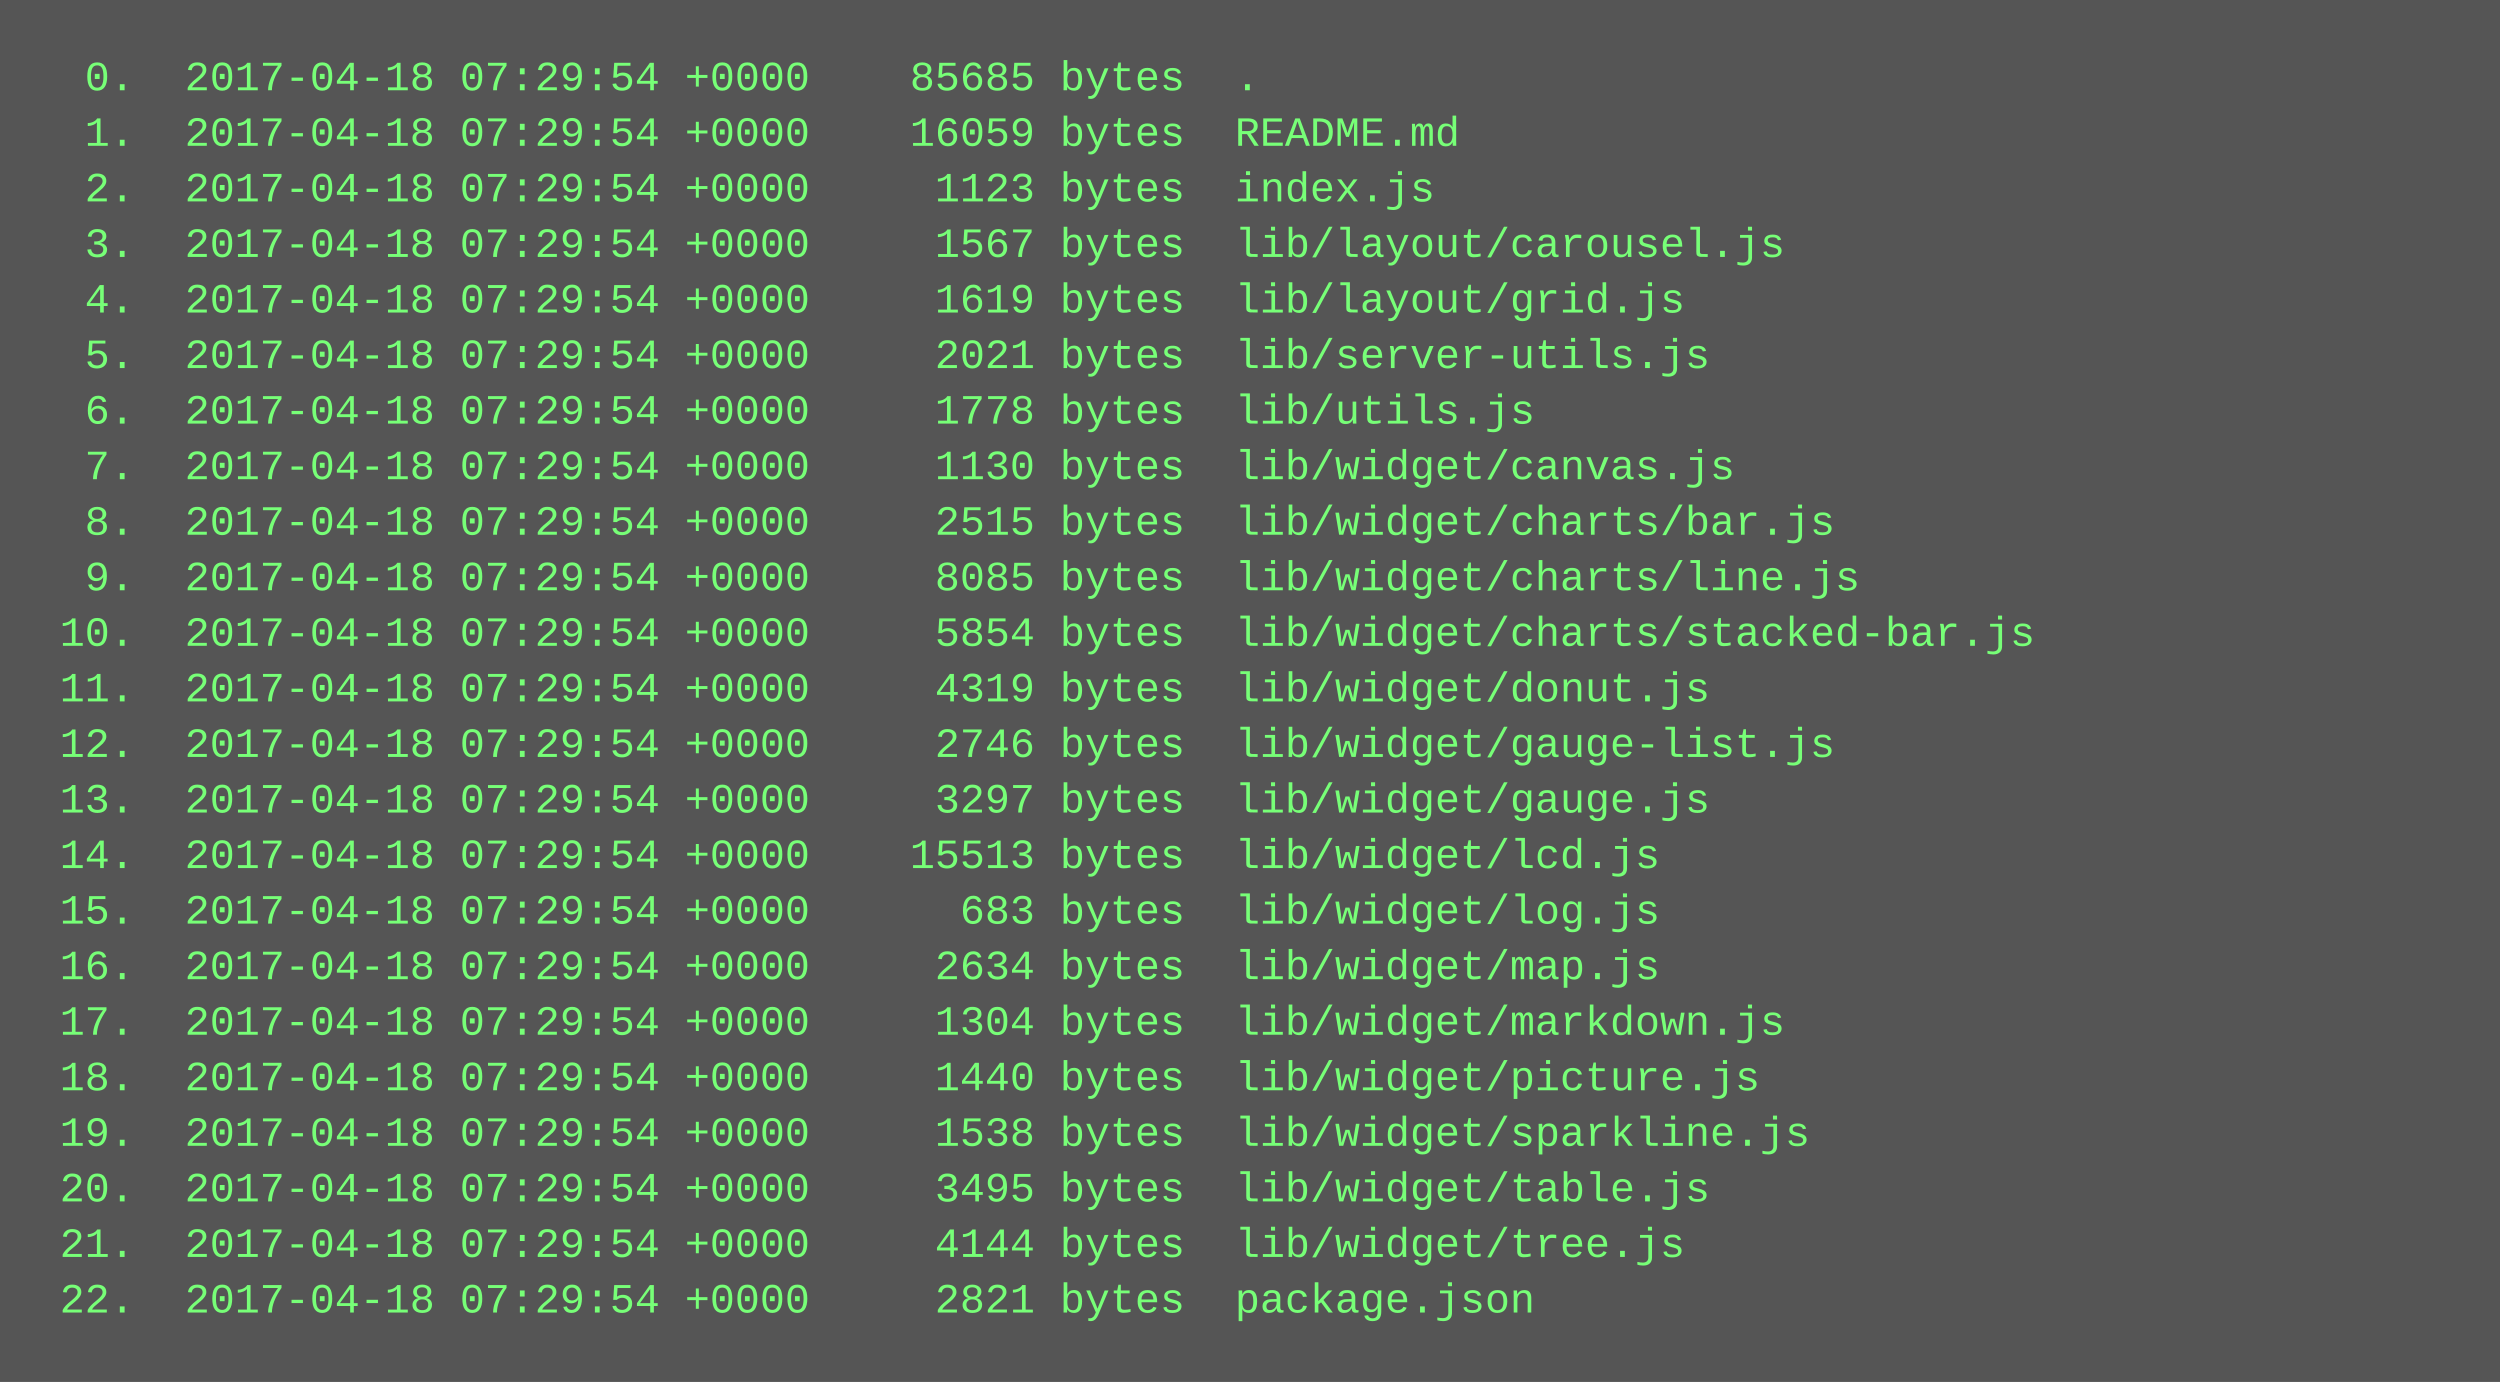
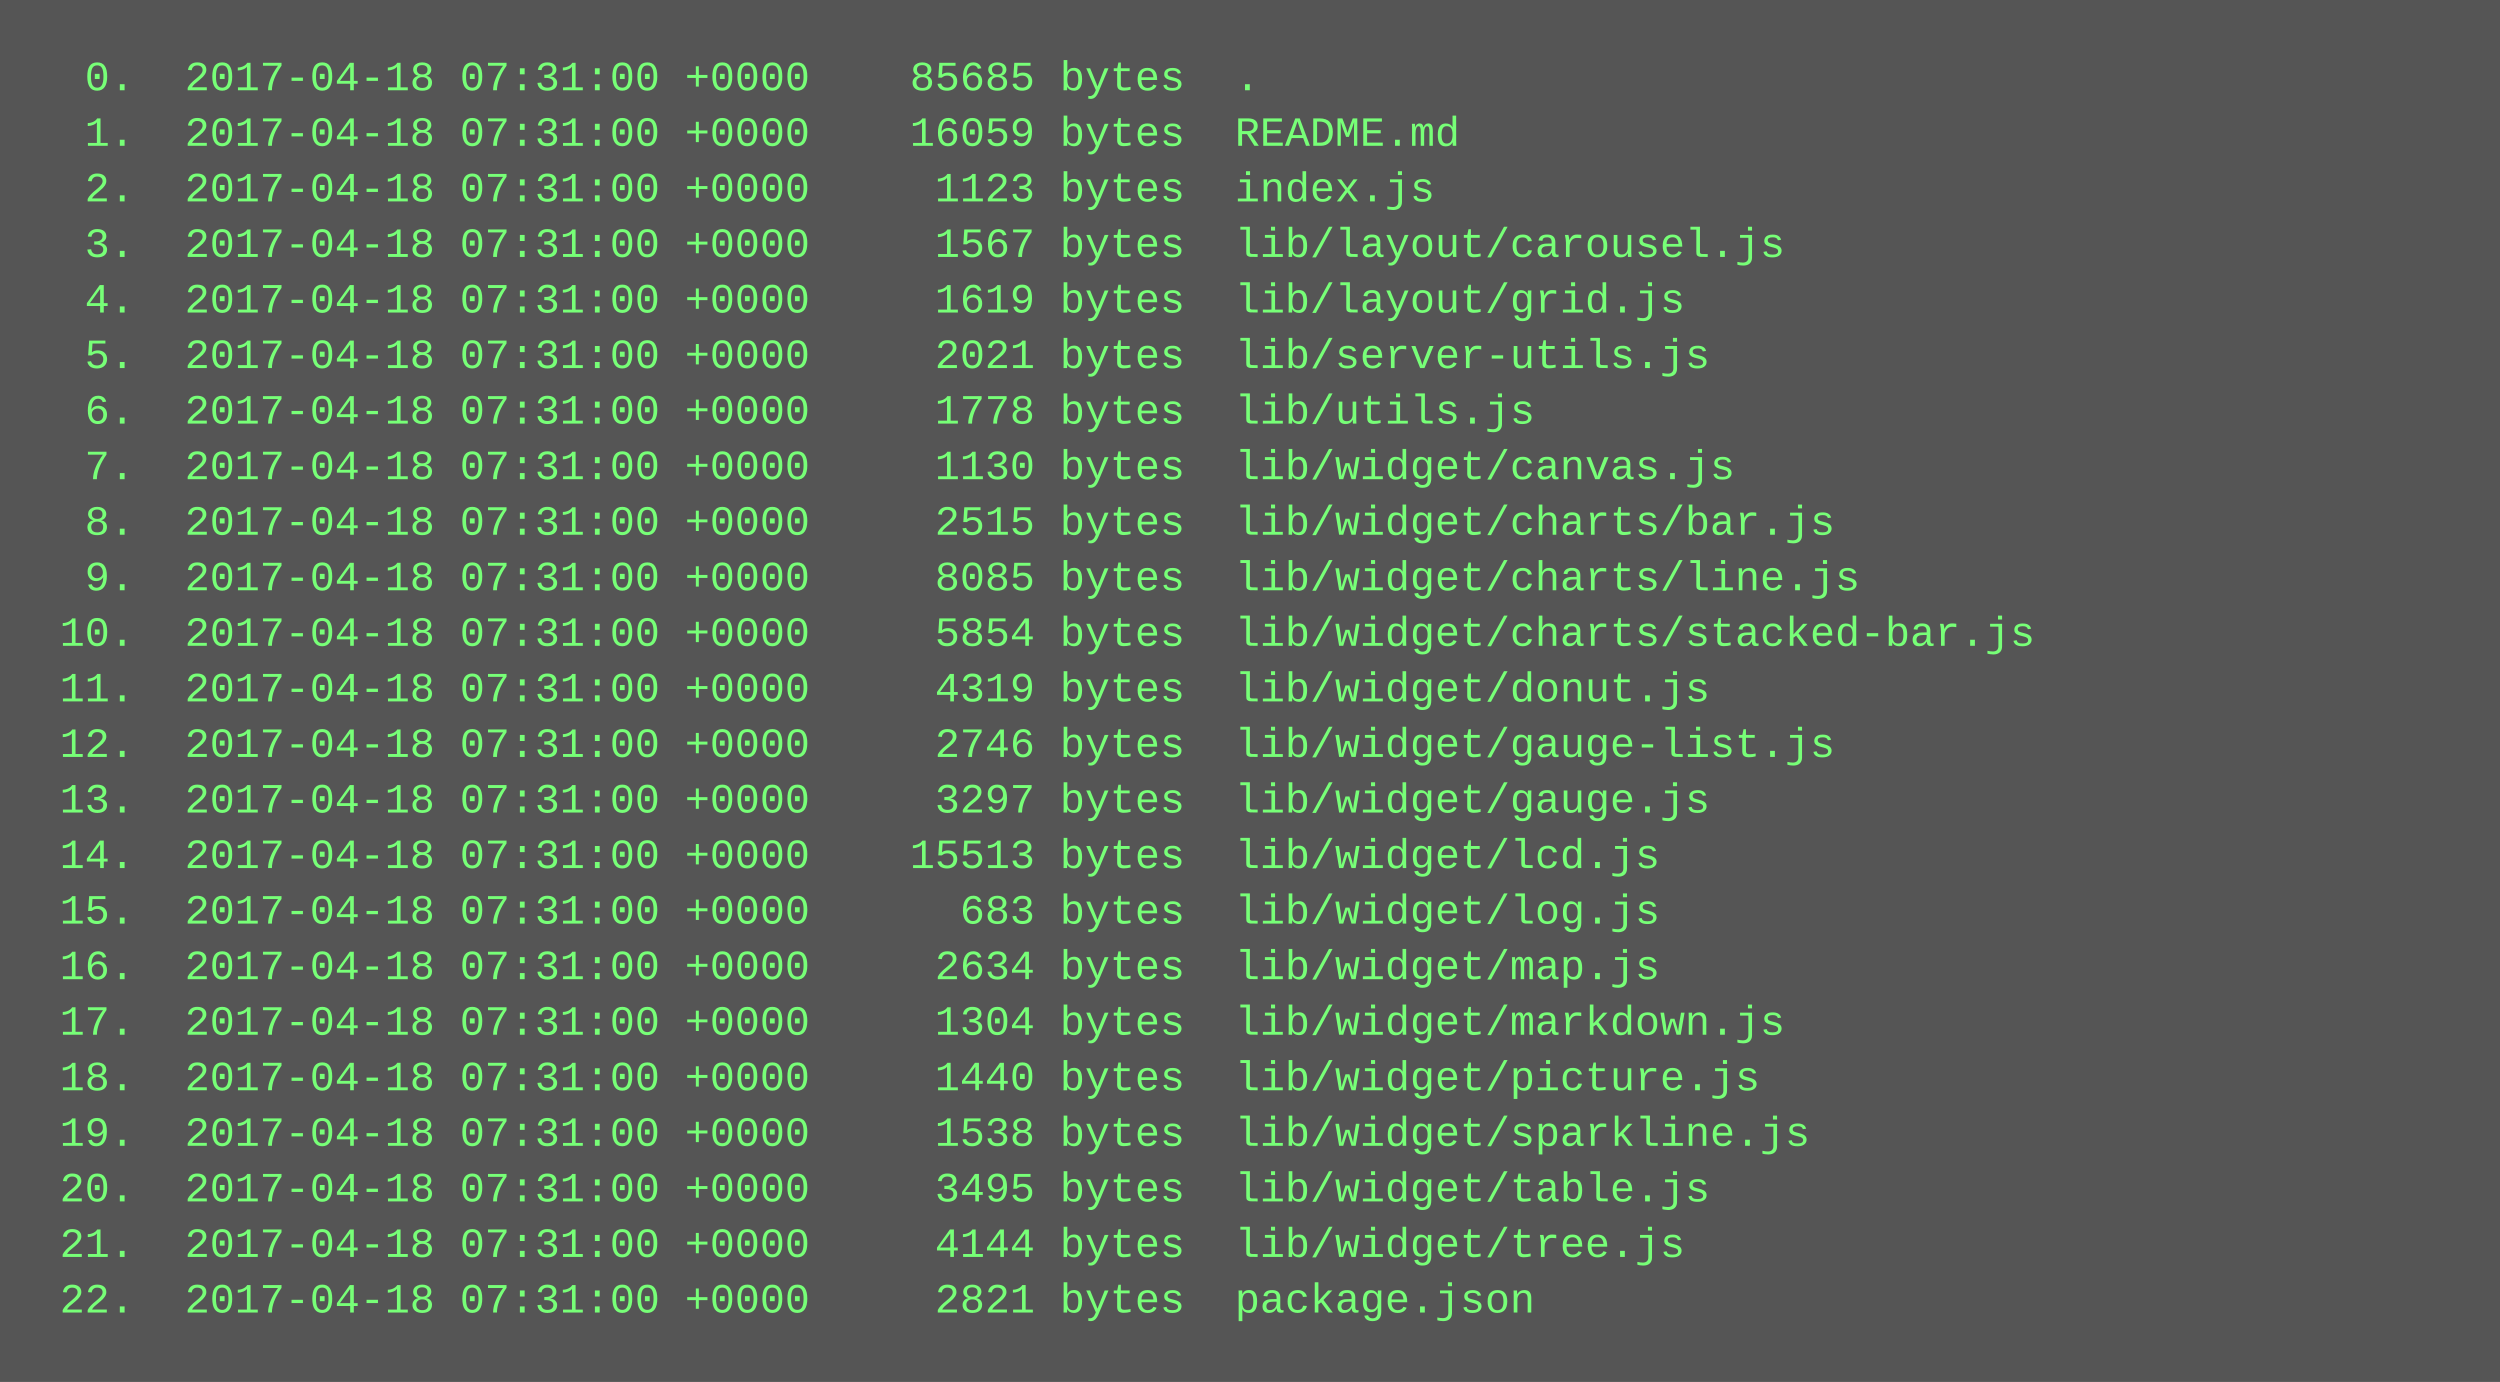
<svg xmlns="http://www.w3.org/2000/svg" height="398" width="720">
  <rect height="398" fill="#555" width="720" />
  <text fill="#7f7" font-family="Courier New" font-size="12" xml:space="preserve">
-     <tspan x="10" y="26">  0.  2017-04-18 07:29:54 +0000    85685 bytes  .</tspan>
-     <tspan x="10" y="42">  1.  2017-04-18 07:29:54 +0000    16059 bytes  README.md</tspan>
-     <tspan x="10" y="58">  2.  2017-04-18 07:29:54 +0000     1123 bytes  index.js</tspan>
-     <tspan x="10" y="74">  3.  2017-04-18 07:29:54 +0000     1567 bytes  lib/layout/carousel.js</tspan>
-     <tspan x="10" y="90">  4.  2017-04-18 07:29:54 +0000     1619 bytes  lib/layout/grid.js</tspan>
-     <tspan x="10" y="106">  5.  2017-04-18 07:29:54 +0000     2021 bytes  lib/server-utils.js</tspan>
-     <tspan x="10" y="122">  6.  2017-04-18 07:29:54 +0000     1778 bytes  lib/utils.js</tspan>
-     <tspan x="10" y="138">  7.  2017-04-18 07:29:54 +0000     1130 bytes  lib/widget/canvas.js</tspan>
-     <tspan x="10" y="154">  8.  2017-04-18 07:29:54 +0000     2515 bytes  lib/widget/charts/bar.js</tspan>
-     <tspan x="10" y="170">  9.  2017-04-18 07:29:54 +0000     8085 bytes  lib/widget/charts/line.js</tspan>
-     <tspan x="10" y="186"> 10.  2017-04-18 07:29:54 +0000     5854 bytes  lib/widget/charts/stacked-bar.js</tspan>
-     <tspan x="10" y="202"> 11.  2017-04-18 07:29:54 +0000     4319 bytes  lib/widget/donut.js</tspan>
-     <tspan x="10" y="218"> 12.  2017-04-18 07:29:54 +0000     2746 bytes  lib/widget/gauge-list.js</tspan>
-     <tspan x="10" y="234"> 13.  2017-04-18 07:29:54 +0000     3297 bytes  lib/widget/gauge.js</tspan>
-     <tspan x="10" y="250"> 14.  2017-04-18 07:29:54 +0000    15513 bytes  lib/widget/lcd.js</tspan>
-     <tspan x="10" y="266"> 15.  2017-04-18 07:29:54 +0000      683 bytes  lib/widget/log.js</tspan>
-     <tspan x="10" y="282"> 16.  2017-04-18 07:29:54 +0000     2634 bytes  lib/widget/map.js</tspan>
-     <tspan x="10" y="298"> 17.  2017-04-18 07:29:54 +0000     1304 bytes  lib/widget/markdown.js</tspan>
-     <tspan x="10" y="314"> 18.  2017-04-18 07:29:54 +0000     1440 bytes  lib/widget/picture.js</tspan>
-     <tspan x="10" y="330"> 19.  2017-04-18 07:29:54 +0000     1538 bytes  lib/widget/sparkline.js</tspan>
-     <tspan x="10" y="346"> 20.  2017-04-18 07:29:54 +0000     3495 bytes  lib/widget/table.js</tspan>
-     <tspan x="10" y="362"> 21.  2017-04-18 07:29:54 +0000     4144 bytes  lib/widget/tree.js</tspan>
-     <tspan x="10" y="378"> 22.  2017-04-18 07:29:54 +0000     2821 bytes  package.json</tspan>
+     <tspan x="10" y="26">  0.  2017-04-18 07:31:00 +0000    85685 bytes  .</tspan>
+     <tspan x="10" y="42">  1.  2017-04-18 07:31:00 +0000    16059 bytes  README.md</tspan>
+     <tspan x="10" y="58">  2.  2017-04-18 07:31:00 +0000     1123 bytes  index.js</tspan>
+     <tspan x="10" y="74">  3.  2017-04-18 07:31:00 +0000     1567 bytes  lib/layout/carousel.js</tspan>
+     <tspan x="10" y="90">  4.  2017-04-18 07:31:00 +0000     1619 bytes  lib/layout/grid.js</tspan>
+     <tspan x="10" y="106">  5.  2017-04-18 07:31:00 +0000     2021 bytes  lib/server-utils.js</tspan>
+     <tspan x="10" y="122">  6.  2017-04-18 07:31:00 +0000     1778 bytes  lib/utils.js</tspan>
+     <tspan x="10" y="138">  7.  2017-04-18 07:31:00 +0000     1130 bytes  lib/widget/canvas.js</tspan>
+     <tspan x="10" y="154">  8.  2017-04-18 07:31:00 +0000     2515 bytes  lib/widget/charts/bar.js</tspan>
+     <tspan x="10" y="170">  9.  2017-04-18 07:31:00 +0000     8085 bytes  lib/widget/charts/line.js</tspan>
+     <tspan x="10" y="186"> 10.  2017-04-18 07:31:00 +0000     5854 bytes  lib/widget/charts/stacked-bar.js</tspan>
+     <tspan x="10" y="202"> 11.  2017-04-18 07:31:00 +0000     4319 bytes  lib/widget/donut.js</tspan>
+     <tspan x="10" y="218"> 12.  2017-04-18 07:31:00 +0000     2746 bytes  lib/widget/gauge-list.js</tspan>
+     <tspan x="10" y="234"> 13.  2017-04-18 07:31:00 +0000     3297 bytes  lib/widget/gauge.js</tspan>
+     <tspan x="10" y="250"> 14.  2017-04-18 07:31:00 +0000    15513 bytes  lib/widget/lcd.js</tspan>
+     <tspan x="10" y="266"> 15.  2017-04-18 07:31:00 +0000      683 bytes  lib/widget/log.js</tspan>
+     <tspan x="10" y="282"> 16.  2017-04-18 07:31:00 +0000     2634 bytes  lib/widget/map.js</tspan>
+     <tspan x="10" y="298"> 17.  2017-04-18 07:31:00 +0000     1304 bytes  lib/widget/markdown.js</tspan>
+     <tspan x="10" y="314"> 18.  2017-04-18 07:31:00 +0000     1440 bytes  lib/widget/picture.js</tspan>
+     <tspan x="10" y="330"> 19.  2017-04-18 07:31:00 +0000     1538 bytes  lib/widget/sparkline.js</tspan>
+     <tspan x="10" y="346"> 20.  2017-04-18 07:31:00 +0000     3495 bytes  lib/widget/table.js</tspan>
+     <tspan x="10" y="362"> 21.  2017-04-18 07:31:00 +0000     4144 bytes  lib/widget/tree.js</tspan>
+     <tspan x="10" y="378"> 22.  2017-04-18 07:31:00 +0000     2821 bytes  package.json</tspan>
  </text>
</svg>
